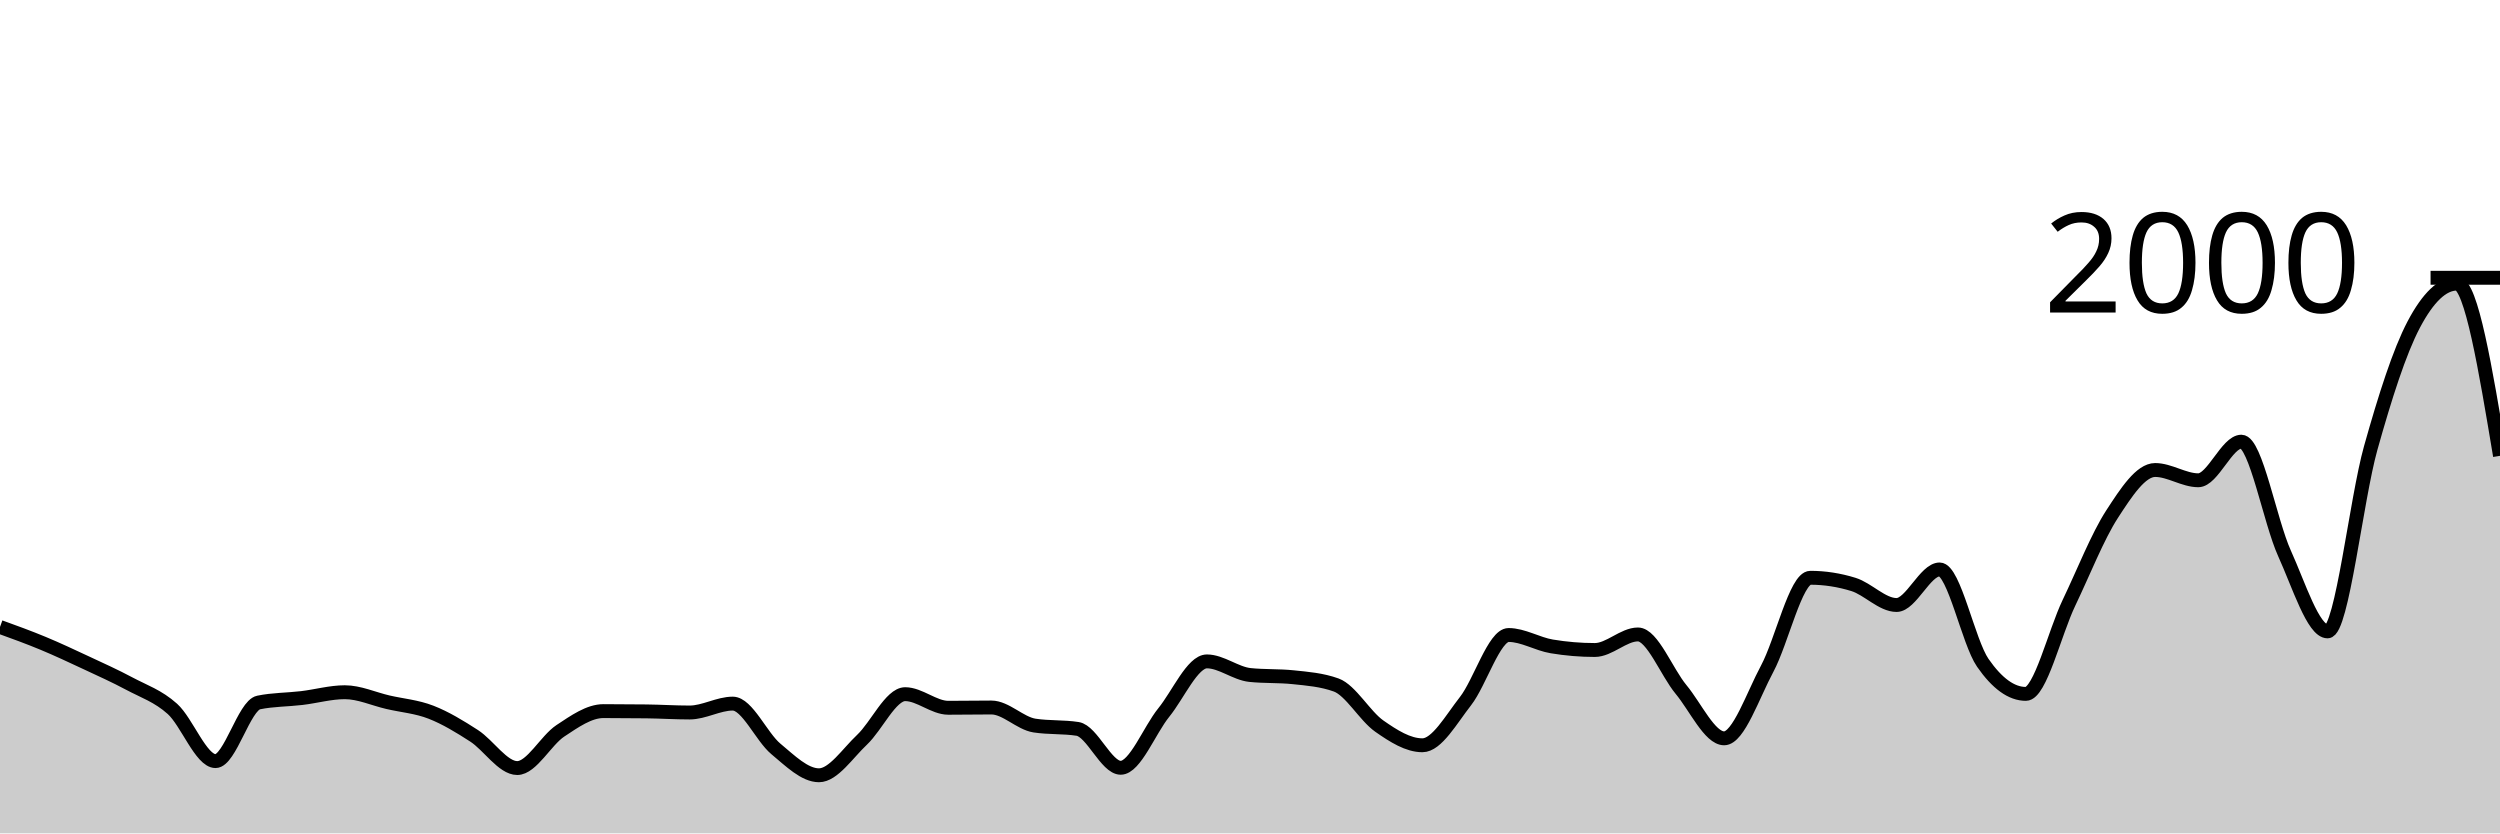
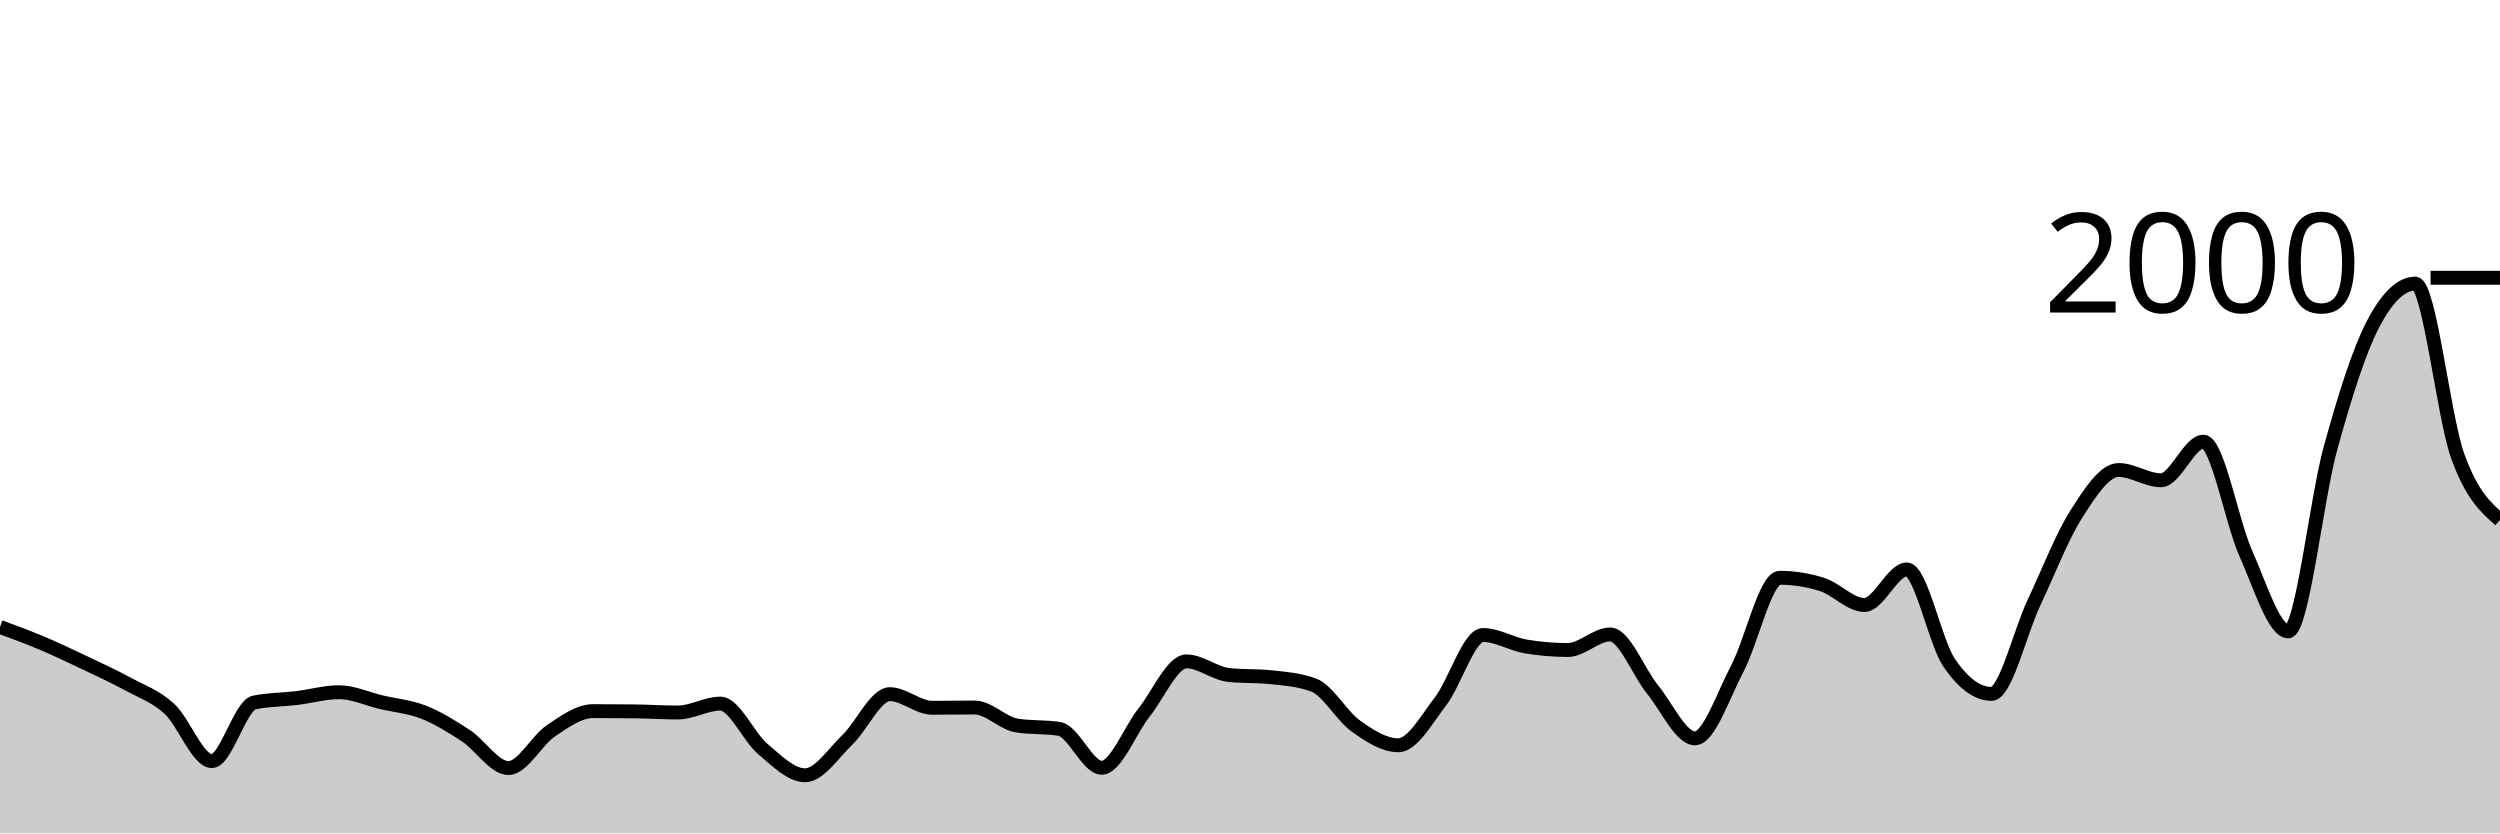
<svg xmlns="http://www.w3.org/2000/svg" viewBox="0 0 180 60">
  <g transform="translate(0,20)">
-     <path class="area" fill="rgba(0, 0, 0, 0.2)" d="M0,25.14C1.034,25.515,2.069,25.89,3.103,26.32C4.138,26.75,5.172,27.237,6.207,27.72C7.241,28.203,8.276,28.667,9.31,29.22C10.345,29.773,11.379,30.11,12.414,31.04C13.448,31.97,14.483,34.8,15.517,34.8C16.552,34.8,17.586,30.793,18.621,30.58C19.655,30.367,20.69,30.383,21.724,30.26C22.759,30.137,23.793,29.84,24.828,29.84C25.862,29.84,26.897,30.32,27.931,30.56C28.966,30.8,30,30.877,31.034,31.28C32.069,31.683,33.103,32.31,34.138,32.98C35.172,33.65,36.207,35.3,37.241,35.3C38.276,35.3,39.31,33.303,40.345,32.62C41.379,31.937,42.414,31.2,43.448,31.2C44.483,31.2,45.517,31.207,46.552,31.22C47.586,31.233,48.621,31.3,49.655,31.3C50.69,31.3,51.724,30.66,52.759,30.66C53.793,30.66,54.828,33.06,55.862,33.92C56.897,34.78,57.931,35.82,58.966,35.82C60,35.82,61.034,34.233,62.069,33.26C63.103,32.287,64.138,29.98,65.172,29.98C66.207,29.98,67.241,30.96,68.276,30.96C69.31,30.96,70.345,30.94,71.379,30.94C72.414,30.94,73.448,32.08,74.483,32.24C75.517,32.4,76.552,32.32,77.586,32.48C78.621,32.64,79.655,35.28,80.69,35.28C81.724,35.28,82.759,32.577,83.793,31.3C84.828,30.023,85.862,27.62,86.897,27.62C87.931,27.62,88.966,28.493,90,28.6C91.034,28.707,92.069,28.653,93.103,28.76C94.138,28.867,95.172,28.947,96.207,29.32C97.241,29.693,98.276,31.557,99.31,32.28C100.345,33.003,101.379,33.66,102.414,33.66C103.448,33.66,104.483,31.803,105.517,30.48C106.552,29.157,107.586,25.72,108.621,25.72C109.655,25.72,110.69,26.367,111.724,26.54C112.759,26.713,113.793,26.8,114.828,26.8C115.862,26.8,116.897,25.68,117.931,25.68C118.966,25.68,120,28.393,121.034,29.64C122.069,30.887,123.103,33.16,124.138,33.16C125.172,33.16,126.207,30.067,127.241,28.14C128.276,26.213,129.31,21.6,130.345,21.6C131.379,21.6,132.414,21.76,133.448,22.08C134.483,22.4,135.517,23.56,136.552,23.56C137.586,23.56,138.621,21,139.655,21C140.69,21,141.724,26.227,142.759,27.72C143.793,29.213,144.828,29.96,145.862,29.96C146.897,29.96,147.931,25.557,148.966,23.4C150,21.243,151.034,18.613,152.069,17.02C153.103,15.427,154.138,13.84,155.172,13.84C156.207,13.84,157.241,14.58,158.276,14.58C159.31,14.58,160.345,11.8,161.379,11.8C162.414,11.8,163.448,17.563,164.483,19.84C165.517,22.117,166.552,25.46,167.586,25.46C168.621,25.46,169.655,15.943,170.69,12.26C171.724,8.577,172.759,5.32,173.793,3.36C174.828,1.4,175.862,0.42,176.897,0.42C177.931,0.42,178.966,6.62,180,12.82L180,40C178.966,40,177.931,40,176.897,40C175.862,40,174.828,40,173.793,40C172.759,40,171.724,40,170.69,40C169.655,40,168.621,40,167.586,40C166.552,40,165.517,40,164.483,40C163.448,40,162.414,40,161.379,40C160.345,40,159.31,40,158.276,40C157.241,40,156.207,40,155.172,40C154.138,40,153.103,40,152.069,40C151.034,40,150,40,148.966,40C147.931,40,146.897,40,145.862,40C144.828,40,143.793,40,142.759,40C141.724,40,140.69,40,139.655,40C138.621,40,137.586,40,136.552,40C135.517,40,134.483,40,133.448,40C132.414,40,131.379,40,130.345,40C129.31,40,128.276,40,127.241,40C126.207,40,125.172,40,124.138,40C123.103,40,122.069,40,121.034,40C120,40,118.966,40,117.931,40C116.897,40,115.862,40,114.828,40C113.793,40,112.759,40,111.724,40C110.69,40,109.655,40,108.621,40C107.586,40,106.552,40,105.517,40C104.483,40,103.448,40,102.414,40C101.379,40,100.345,40,99.31,40C98.276,40,97.241,40,96.207,40C95.172,40,94.138,40,93.103,40C92.069,40,91.034,40,90,40C88.966,40,87.931,40,86.897,40C85.862,40,84.828,40,83.793,40C82.759,40,81.724,40,80.69,40C79.655,40,78.621,40,77.586,40C76.552,40,75.517,40,74.483,40C73.448,40,72.414,40,71.379,40C70.345,40,69.31,40,68.276,40C67.241,40,66.207,40,65.172,40C64.138,40,63.103,40,62.069,40C61.034,40,60,40,58.966,40C57.931,40,56.897,40,55.862,40C54.828,40,53.793,40,52.759,40C51.724,40,50.69,40,49.655,40C48.621,40,47.586,40,46.552,40C45.517,40,44.483,40,43.448,40C42.414,40,41.379,40,40.345,40C39.31,40,38.276,40,37.241,40C36.207,40,35.172,40,34.138,40C33.103,40,32.069,40,31.034,40C30,40,28.966,40,27.931,40C26.897,40,25.862,40,24.828,40C23.793,40,22.759,40,21.724,40C20.69,40,19.655,40,18.621,40C17.586,40,16.552,40,15.517,40C14.483,40,13.448,40,12.414,40C11.379,40,10.345,40,9.31,40C8.276,40,7.241,40,6.207,40C5.172,40,4.138,40,3.103,40C2.069,40,1.034,40,0,40Z" />
-     <path class="line" stroke="black" fill="none" d="M0,25.14C1.034,25.515,2.069,25.89,3.103,26.32C4.138,26.75,5.172,27.237,6.207,27.72C7.241,28.203,8.276,28.667,9.31,29.22C10.345,29.773,11.379,30.11,12.414,31.04C13.448,31.97,14.483,34.8,15.517,34.8C16.552,34.8,17.586,30.793,18.621,30.58C19.655,30.367,20.69,30.383,21.724,30.26C22.759,30.137,23.793,29.84,24.828,29.84C25.862,29.84,26.897,30.32,27.931,30.56C28.966,30.8,30,30.877,31.034,31.28C32.069,31.683,33.103,32.31,34.138,32.98C35.172,33.65,36.207,35.3,37.241,35.3C38.276,35.3,39.31,33.303,40.345,32.62C41.379,31.937,42.414,31.2,43.448,31.2C44.483,31.2,45.517,31.207,46.552,31.22C47.586,31.233,48.621,31.3,49.655,31.3C50.69,31.3,51.724,30.66,52.759,30.66C53.793,30.66,54.828,33.06,55.862,33.92C56.897,34.78,57.931,35.82,58.966,35.82C60,35.82,61.034,34.233,62.069,33.26C63.103,32.287,64.138,29.98,65.172,29.98C66.207,29.98,67.241,30.96,68.276,30.96C69.31,30.96,70.345,30.94,71.379,30.94C72.414,30.94,73.448,32.08,74.483,32.24C75.517,32.4,76.552,32.32,77.586,32.48C78.621,32.64,79.655,35.28,80.69,35.28C81.724,35.28,82.759,32.577,83.793,31.3C84.828,30.023,85.862,27.62,86.897,27.62C87.931,27.62,88.966,28.493,90,28.6C91.034,28.707,92.069,28.653,93.103,28.76C94.138,28.867,95.172,28.947,96.207,29.32C97.241,29.693,98.276,31.557,99.31,32.28C100.345,33.003,101.379,33.66,102.414,33.66C103.448,33.66,104.483,31.803,105.517,30.48C106.552,29.157,107.586,25.72,108.621,25.72C109.655,25.72,110.69,26.367,111.724,26.54C112.759,26.713,113.793,26.8,114.828,26.8C115.862,26.8,116.897,25.68,117.931,25.68C118.966,25.68,120,28.393,121.034,29.64C122.069,30.887,123.103,33.16,124.138,33.16C125.172,33.16,126.207,30.067,127.241,28.14C128.276,26.213,129.31,21.6,130.345,21.6C131.379,21.6,132.414,21.76,133.448,22.08C134.483,22.4,135.517,23.56,136.552,23.56C137.586,23.56,138.621,21,139.655,21C140.69,21,141.724,26.227,142.759,27.72C143.793,29.213,144.828,29.96,145.862,29.96C146.897,29.96,147.931,25.557,148.966,23.4C150,21.243,151.034,18.613,152.069,17.02C153.103,15.427,154.138,13.84,155.172,13.84C156.207,13.84,157.241,14.58,158.276,14.58C159.31,14.58,160.345,11.8,161.379,11.8C162.414,11.8,163.448,17.563,164.483,19.84C165.517,22.117,166.552,25.46,167.586,25.46C168.621,25.46,169.655,15.943,170.69,12.26C171.724,8.577,172.759,5.32,173.793,3.36C174.828,1.4,175.862,0.42,176.897,0.42C177.931,0.42,178.966,6.62,180,12.82" />
+     <path class="area" fill="rgba(0, 0, 0, 0.2)" d="M0,25.14C1.017,25.515,2.034,25.89,3.051,26.32C4.068,26.75,5.085,27.237,6.102,27.72C7.119,28.203,8.136,28.667,9.153,29.22C10.169,29.773,11.186,30.11,12.203,31.04C13.22,31.97,14.237,34.8,15.254,34.8C16.271,34.8,17.288,30.793,18.305,30.58C19.322,30.367,20.339,30.383,21.356,30.26C22.373,30.137,23.39,29.84,24.407,29.84C25.424,29.84,26.441,30.32,27.458,30.56C28.475,30.8,29.492,30.877,30.508,31.28C31.525,31.683,32.542,32.31,33.559,32.98C34.576,33.65,35.593,35.3,36.61,35.3C37.627,35.3,38.644,33.303,39.661,32.62C40.678,31.937,41.695,31.2,42.712,31.2C43.729,31.2,44.746,31.207,45.763,31.22C46.78,31.233,47.797,31.3,48.814,31.3C49.831,31.3,50.847,30.66,51.864,30.66C52.881,30.66,53.898,33.06,54.915,33.92C55.932,34.78,56.949,35.82,57.966,35.82C58.983,35.82,60,34.233,61.017,33.26C62.034,32.287,63.051,29.98,64.068,29.98C65.085,29.98,66.102,30.96,67.119,30.96C68.136,30.96,69.153,30.94,70.169,30.94C71.186,30.94,72.203,32.08,73.22,32.24C74.237,32.4,75.254,32.32,76.271,32.48C77.288,32.64,78.305,35.28,79.322,35.28C80.339,35.28,81.356,32.577,82.373,31.3C83.39,30.023,84.407,27.62,85.424,27.62C86.441,27.62,87.458,28.493,88.475,28.6C89.492,28.707,90.508,28.653,91.525,28.76C92.542,28.867,93.559,28.947,94.576,29.32C95.593,29.693,96.61,31.557,97.627,32.28C98.644,33.003,99.661,33.66,100.678,33.66C101.695,33.66,102.712,31.803,103.729,30.48C104.746,29.157,105.763,25.72,106.78,25.72C107.797,25.72,108.814,26.367,109.831,26.54C110.847,26.713,111.864,26.8,112.881,26.8C113.898,26.8,114.915,25.68,115.932,25.68C116.949,25.68,117.966,28.393,118.983,29.64C120,30.887,121.017,33.16,122.034,33.16C123.051,33.16,124.068,30.067,125.085,28.14C126.102,26.213,127.119,21.6,128.136,21.6C129.153,21.6,130.169,21.76,131.186,22.08C132.203,22.4,133.22,23.56,134.237,23.56C135.254,23.56,136.271,21,137.288,21C138.305,21,139.322,26.227,140.339,27.72C141.356,29.213,142.373,29.96,143.39,29.96C144.407,29.96,145.424,25.557,146.441,23.4C147.458,21.243,148.475,18.613,149.492,17.02C150.508,15.427,151.525,13.84,152.542,13.84C153.559,13.84,154.576,14.58,155.593,14.58C156.61,14.58,157.627,11.8,158.644,11.8C159.661,11.8,160.678,17.563,161.695,19.84C162.712,22.117,163.729,25.46,164.746,25.46C165.763,25.46,166.78,15.943,167.797,12.26C168.814,8.577,169.831,5.32,170.847,3.36C171.864,1.4,172.881,0.42,173.898,0.42C174.915,0.42,175.932,9.983,176.949,12.82C177.966,15.657,178.983,16.548,180,17.44L180,40C178.983,40,177.966,40,176.949,40C175.932,40,174.915,40,173.898,40C172.881,40,171.864,40,170.847,40C169.831,40,168.814,40,167.797,40C166.78,40,165.763,40,164.746,40C163.729,40,162.712,40,161.695,40C160.678,40,159.661,40,158.644,40C157.627,40,156.61,40,155.593,40C154.576,40,153.559,40,152.542,40C151.525,40,150.508,40,149.492,40C148.475,40,147.458,40,146.441,40C145.424,40,144.407,40,143.39,40C142.373,40,141.356,40,140.339,40C139.322,40,138.305,40,137.288,40C136.271,40,135.254,40,134.237,40C133.22,40,132.203,40,131.186,40C130.169,40,129.153,40,128.136,40C127.119,40,126.102,40,125.085,40C124.068,40,123.051,40,122.034,40C121.017,40,120,40,118.983,40C117.966,40,116.949,40,115.932,40C114.915,40,113.898,40,112.881,40C111.864,40,110.847,40,109.831,40C108.814,40,107.797,40,106.78,40C105.763,40,104.746,40,103.729,40C102.712,40,101.695,40,100.678,40C99.661,40,98.644,40,97.627,40C96.61,40,95.593,40,94.576,40C93.559,40,92.542,40,91.525,40C90.508,40,89.492,40,88.475,40C87.458,40,86.441,40,85.424,40C84.407,40,83.39,40,82.373,40C81.356,40,80.339,40,79.322,40C78.305,40,77.288,40,76.271,40C75.254,40,74.237,40,73.22,40C72.203,40,71.186,40,70.169,40C69.153,40,68.136,40,67.119,40C66.102,40,65.085,40,64.068,40C63.051,40,62.034,40,61.017,40C60,40,58.983,40,57.966,40C56.949,40,55.932,40,54.915,40C53.898,40,52.881,40,51.864,40C50.847,40,49.831,40,48.814,40C47.797,40,46.78,40,45.763,40C44.746,40,43.729,40,42.712,40C41.695,40,40.678,40,39.661,40C38.644,40,37.627,40,36.61,40C35.593,40,34.576,40,33.559,40C32.542,40,31.525,40,30.508,40C29.492,40,28.475,40,27.458,40C26.441,40,25.424,40,24.407,40C23.39,40,22.373,40,21.356,40C20.339,40,19.322,40,18.305,40C17.288,40,16.271,40,15.254,40C14.237,40,13.22,40,12.203,40C11.186,40,10.169,40,9.153,40C8.136,40,7.119,40,6.102,40C5.085,40,4.068,40,3.051,40C2.034,40,1.017,40,0,40Z" />
+     <path class="line" stroke="black" fill="none" d="M0,25.14C1.017,25.515,2.034,25.89,3.051,26.32C4.068,26.75,5.085,27.237,6.102,27.72C7.119,28.203,8.136,28.667,9.153,29.22C10.169,29.773,11.186,30.11,12.203,31.04C13.22,31.97,14.237,34.8,15.254,34.8C16.271,34.8,17.288,30.793,18.305,30.58C19.322,30.367,20.339,30.383,21.356,30.26C22.373,30.137,23.39,29.84,24.407,29.84C25.424,29.84,26.441,30.32,27.458,30.56C28.475,30.8,29.492,30.877,30.508,31.28C31.525,31.683,32.542,32.31,33.559,32.98C34.576,33.65,35.593,35.3,36.61,35.3C37.627,35.3,38.644,33.303,39.661,32.62C40.678,31.937,41.695,31.2,42.712,31.2C43.729,31.2,44.746,31.207,45.763,31.22C46.78,31.233,47.797,31.3,48.814,31.3C49.831,31.3,50.847,30.66,51.864,30.66C52.881,30.66,53.898,33.06,54.915,33.92C55.932,34.78,56.949,35.82,57.966,35.82C58.983,35.82,60,34.233,61.017,33.26C62.034,32.287,63.051,29.98,64.068,29.98C65.085,29.98,66.102,30.96,67.119,30.96C68.136,30.96,69.153,30.94,70.169,30.94C71.186,30.94,72.203,32.08,73.22,32.24C74.237,32.4,75.254,32.32,76.271,32.48C77.288,32.64,78.305,35.28,79.322,35.28C80.339,35.28,81.356,32.577,82.373,31.3C83.39,30.023,84.407,27.62,85.424,27.62C86.441,27.62,87.458,28.493,88.475,28.6C89.492,28.707,90.508,28.653,91.525,28.76C92.542,28.867,93.559,28.947,94.576,29.32C95.593,29.693,96.61,31.557,97.627,32.28C98.644,33.003,99.661,33.66,100.678,33.66C101.695,33.66,102.712,31.803,103.729,30.48C104.746,29.157,105.763,25.72,106.78,25.72C107.797,25.72,108.814,26.367,109.831,26.54C110.847,26.713,111.864,26.8,112.881,26.8C113.898,26.8,114.915,25.68,115.932,25.68C116.949,25.68,117.966,28.393,118.983,29.64C120,30.887,121.017,33.16,122.034,33.16C123.051,33.16,124.068,30.067,125.085,28.14C126.102,26.213,127.119,21.6,128.136,21.6C129.153,21.6,130.169,21.76,131.186,22.08C132.203,22.4,133.22,23.56,134.237,23.56C135.254,23.56,136.271,21,137.288,21C138.305,21,139.322,26.227,140.339,27.72C141.356,29.213,142.373,29.96,143.39,29.96C144.407,29.96,145.424,25.557,146.441,23.4C147.458,21.243,148.475,18.613,149.492,17.02C150.508,15.427,151.525,13.84,152.542,13.84C153.559,13.84,154.576,14.58,155.593,14.58C156.61,14.58,157.627,11.8,158.644,11.8C159.661,11.8,160.678,17.563,161.695,19.84C162.712,22.117,163.729,25.46,164.746,25.46C165.763,25.46,166.78,15.943,167.797,12.26C168.814,8.577,169.831,5.32,170.847,3.36C171.864,1.4,172.881,0.42,173.898,0.42C174.915,0.42,175.932,9.983,176.949,12.82C177.966,15.657,178.983,16.548,180,17.44" />
    <path class="axis-ceiling" stroke-width="1" stroke="black" fill="none" d="M175,0L180,0" />
    <text class="axis-ceiling-label" font-family="sans-serif" text-anchor="end" font-size="10px" x="170" y="2.5">2000</text>
  </g>
</svg>
